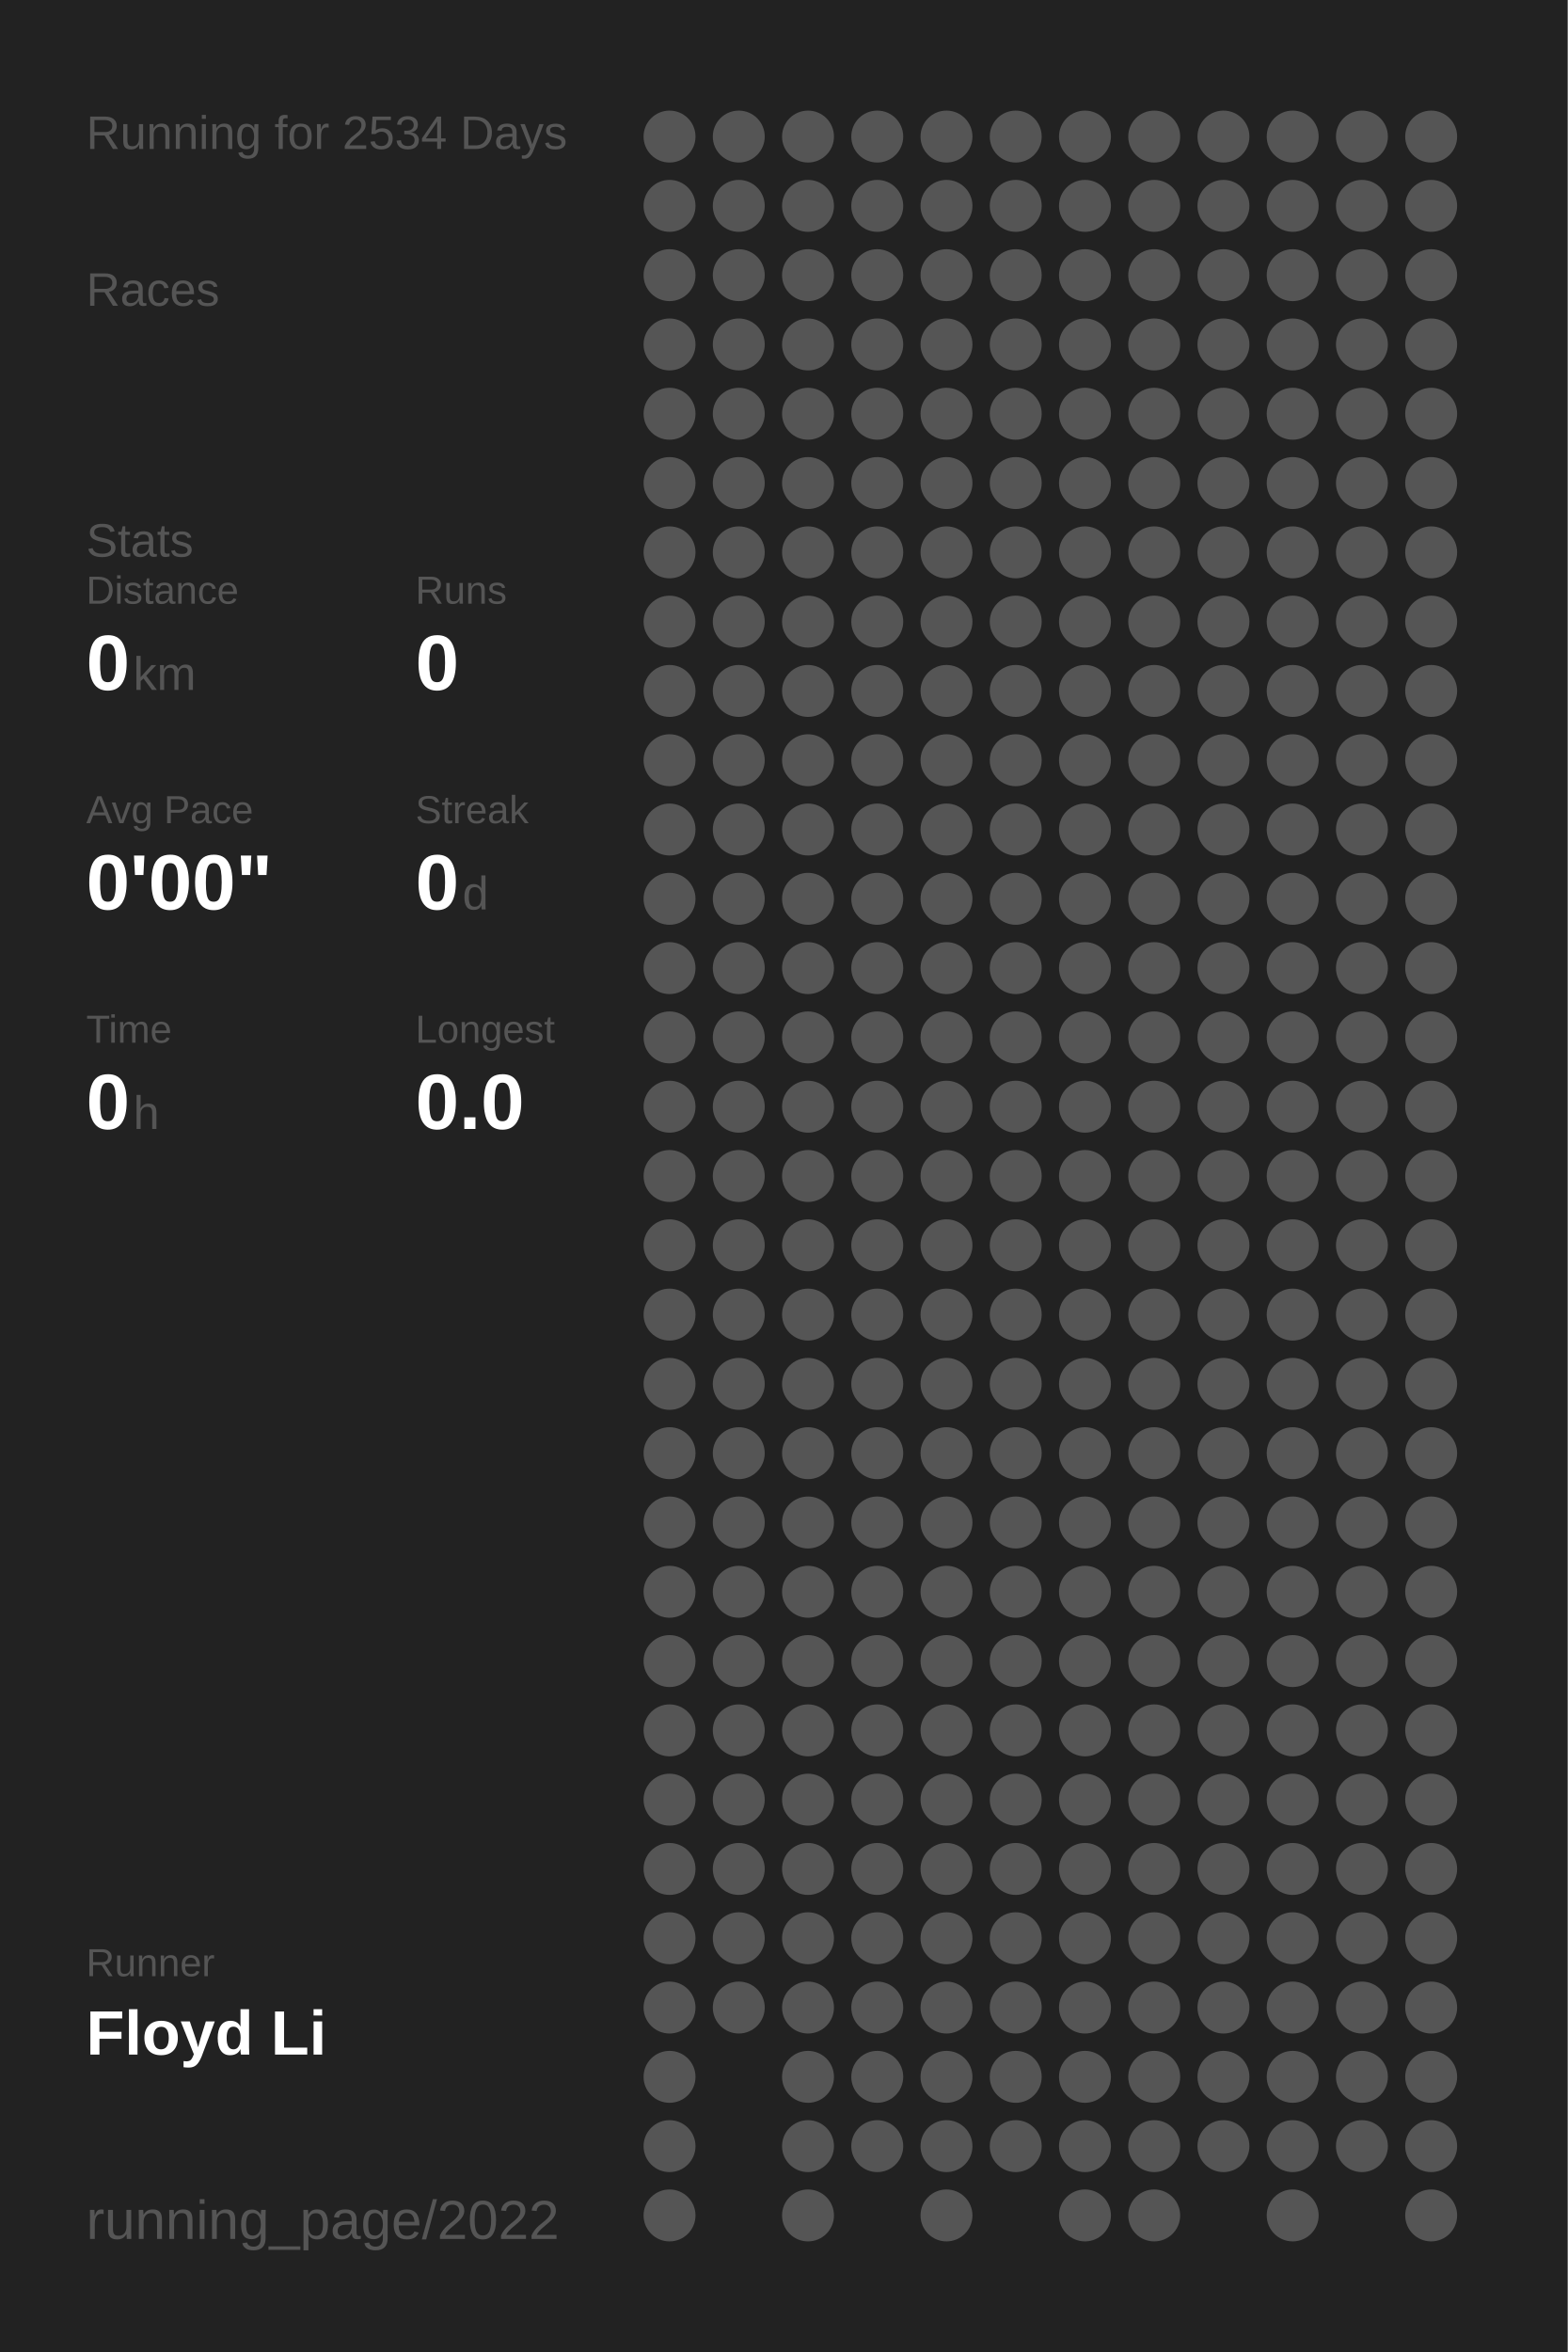
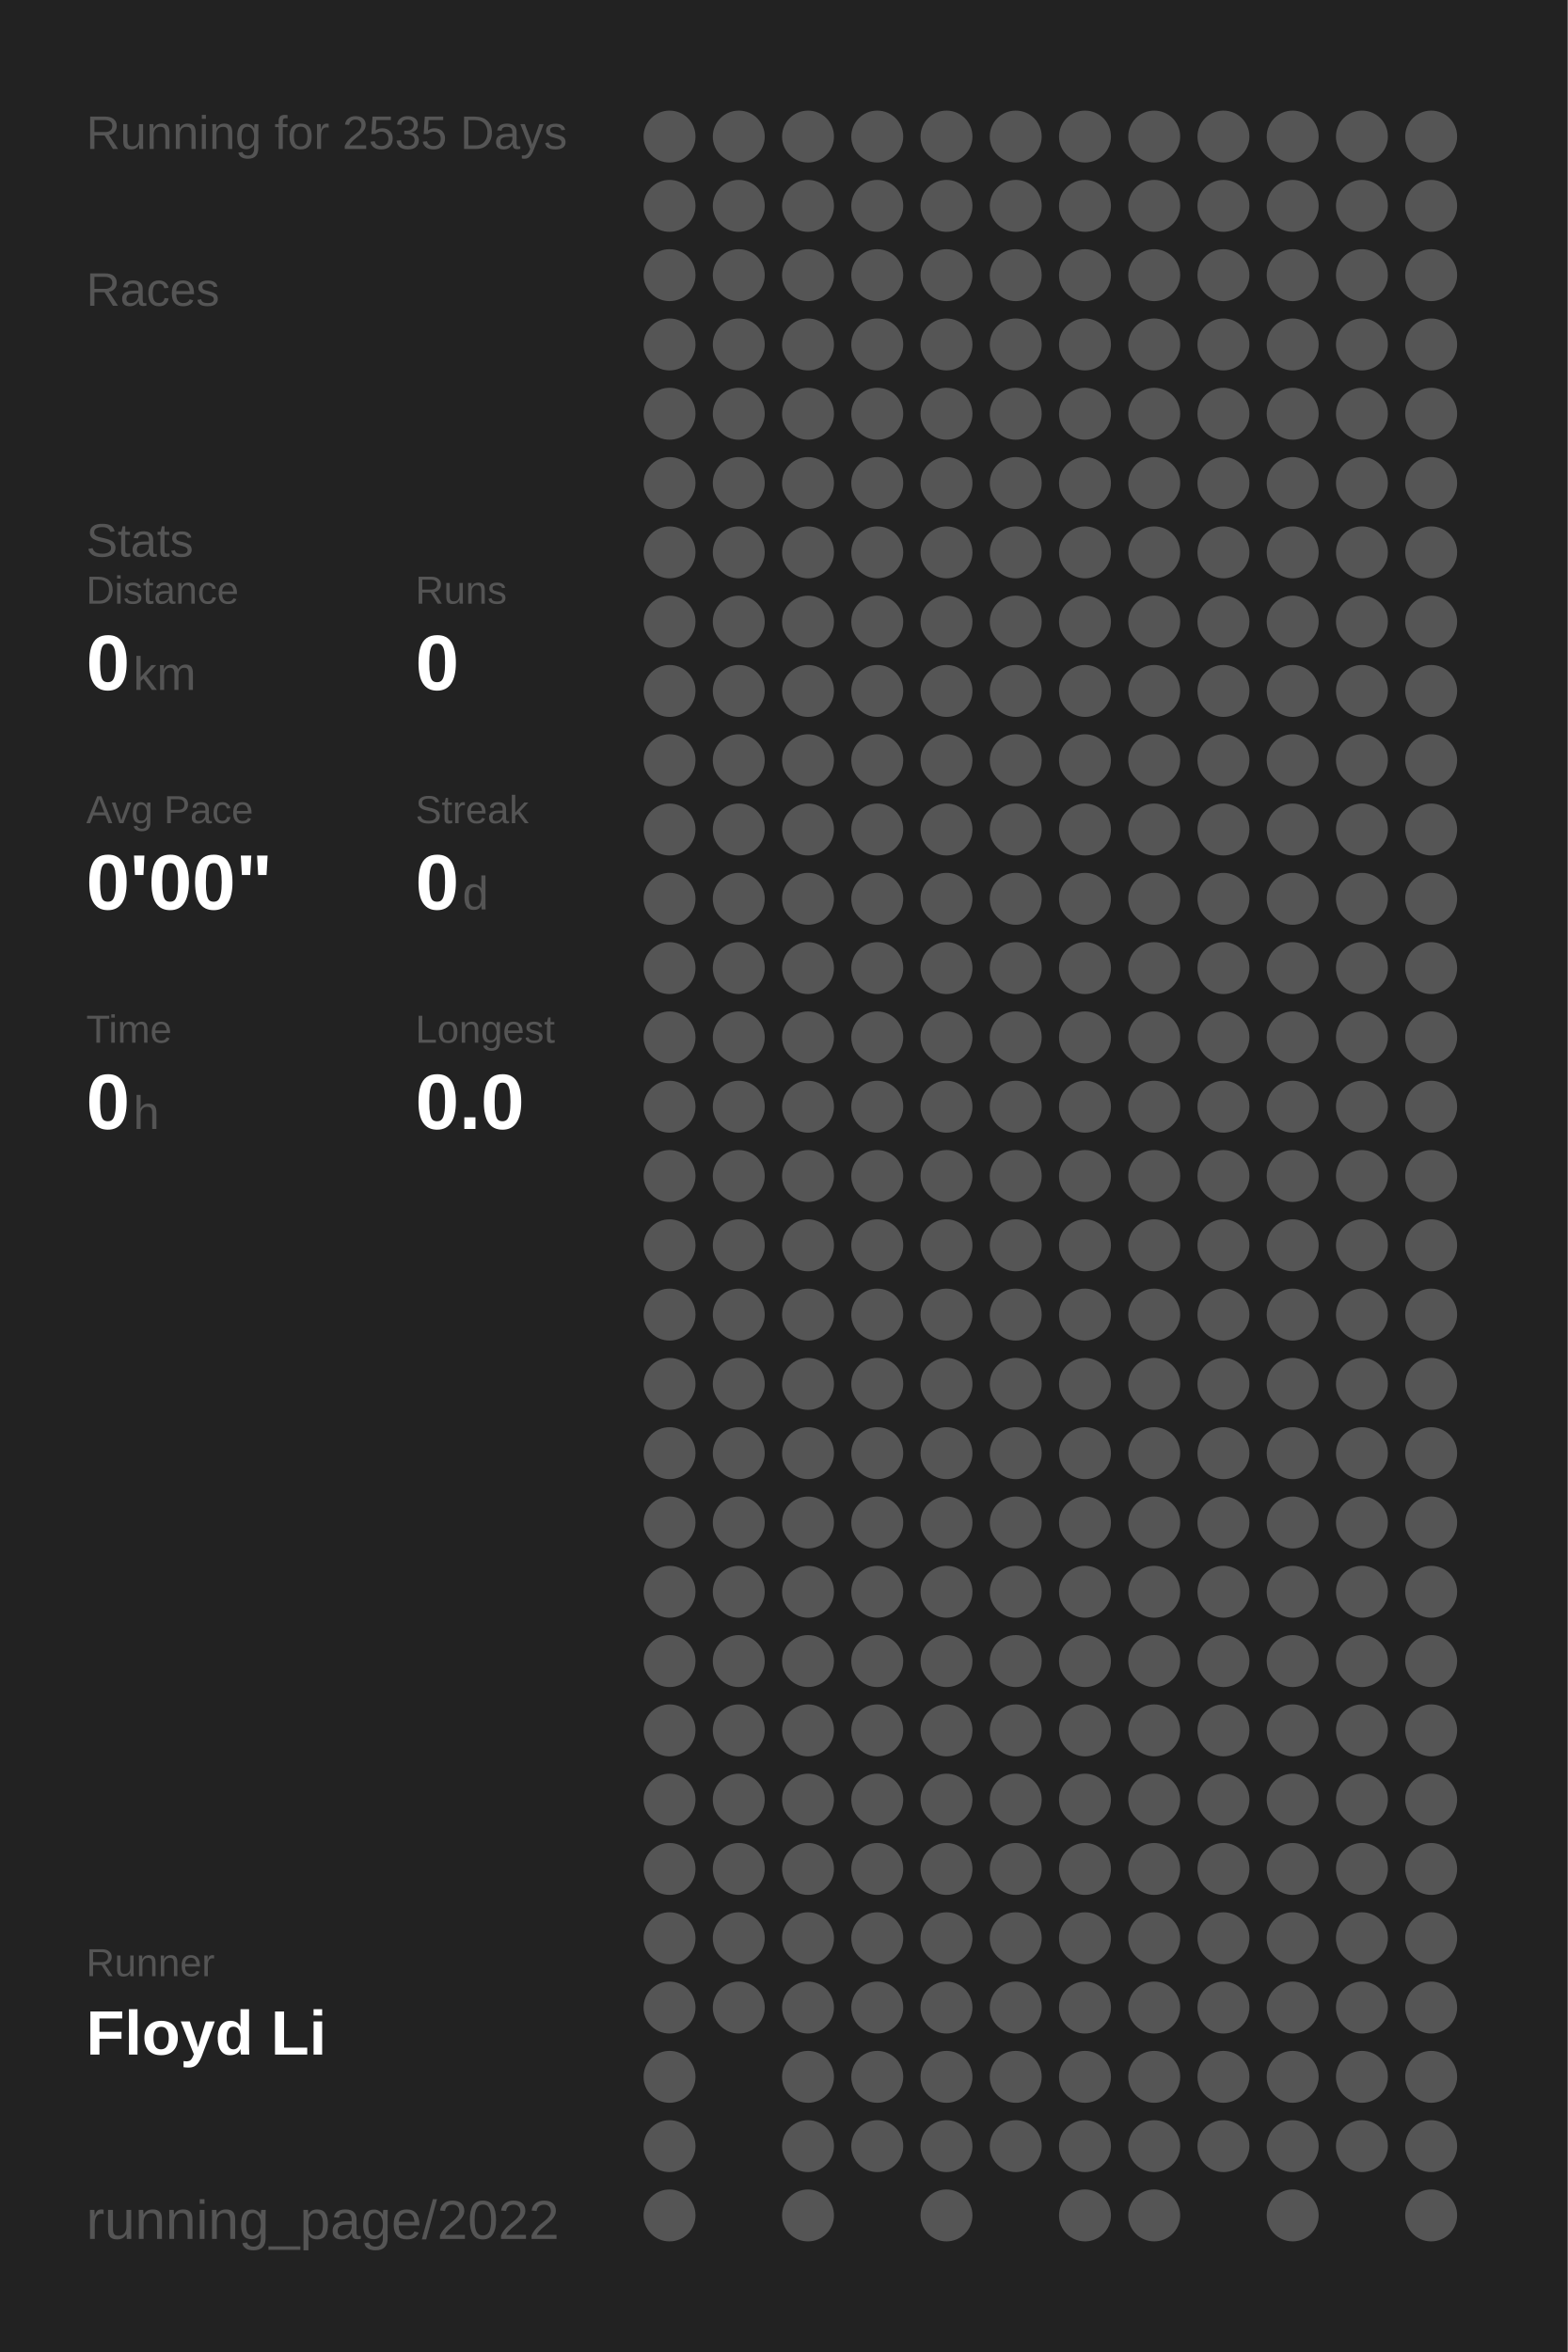
<svg xmlns="http://www.w3.org/2000/svg" baseProfile="full" height="300mm" version="1.1" viewBox="0,0,200,300" width="200mm">
  <defs />
  <rect fill="#222222" height="300" width="200" x="0" y="0" />
-   <text fill="#555555" style="font-size:6px; font-family:Arial;" x="11" y="19">Running for 2534 Days</text>
+   <text fill="#555555" style="font-size:6px; font-family:Arial;" x="11" y="19">Running for 2535 Days</text>
  <text fill="#555555" style="font-size:6px; font-family:Arial;" x="11" y="39">Races</text>
  <text fill="#555555" style="font-size:6px; font-family:Arial;" x="11" y="71">Stats</text>
  <text fill="#555555" style="font-size:5px; font-family:Arial;" x="11" y="77">Distance</text>
  <text fill="#FFFFFF" style="font-size:10px; font-family:Arial; font-weight:bold;" x="11" y="88">0</text>
  <text fill="#555555" style="font-size:6px; font-family:Arial;" x="17" y="88">km</text>
  <text fill="#555555" style="font-size:5px; font-family:Arial;" x="53" y="77">Runs</text>
  <text fill="#FFFFFF" style="font-size:10px; font-family:Arial; font-weight:bold;" x="53" y="88">0</text>
  <text fill="#555555" style="font-size:5px; font-family:Arial;" x="11" y="105">Avg Pace</text>
  <text fill="#FFFFFF" style="font-size:10px; font-family:Arial; font-weight:bold;" x="11" y="116">0'00"</text>
  <text fill="#555555" style="font-size:5px; font-family:Arial;" x="53" y="105">Streak</text>
  <text fill="#FFFFFF" style="font-size:10px; font-family:Arial; font-weight:bold;" x="53" y="116">0</text>
  <text fill="#555555" style="font-size:6px; font-family:Arial;" x="59" y="116">d</text>
  <text fill="#555555" style="font-size:5px; font-family:Arial;" x="11" y="133">Time</text>
  <text fill="#FFFFFF" style="font-size:10px; font-family:Arial; font-weight:bold;" x="11" y="144">0</text>
  <text fill="#555555" style="font-size:6px; font-family:Arial;" x="17" y="144">h</text>
  <text fill="#555555" style="font-size:5px; font-family:Arial;" x="53" y="133">Longest</text>
  <text fill="#FFFFFF" style="font-size:10px; font-family:Arial; font-weight:bold;" x="53" y="144">0.0</text>
  <text fill="#555555" style="font-size:5px; font-family:Arial;" x="11" y="252.065">Runner</text>
  <text fill="#FFFFFF" style="font-size:8px; font-family:Arial; font-weight:bold;" x="11" y="262.065">Floyd Li</text>
  <text fill="#555555" style="font-size:7px; font-family:Arial;" x="11" y="285.581">running_page/2022</text>
  <circle cx="85.417" cy="17.419" fill="#555555" r="3.312" />
  <circle cx="85.417" cy="26.258" fill="#555555" r="3.312" />
  <circle cx="85.417" cy="35.097" fill="#555555" r="3.312" />
  <circle cx="85.417" cy="43.935" fill="#555555" r="3.312" />
  <circle cx="85.417" cy="52.774" fill="#555555" r="3.312" />
  <circle cx="85.417" cy="61.613" fill="#555555" r="3.312" />
  <circle cx="85.417" cy="70.452" fill="#555555" r="3.312" />
  <circle cx="85.417" cy="79.29" fill="#555555" r="3.312" />
  <circle cx="85.417" cy="88.129" fill="#555555" r="3.312" />
  <circle cx="85.417" cy="96.968" fill="#555555" r="3.312" />
  <circle cx="85.417" cy="105.806" fill="#555555" r="3.312" />
  <circle cx="85.417" cy="114.645" fill="#555555" r="3.312" />
  <circle cx="85.417" cy="123.484" fill="#555555" r="3.312" />
  <circle cx="85.417" cy="132.323" fill="#555555" r="3.312" />
  <circle cx="85.417" cy="141.161" fill="#555555" r="3.312" />
  <circle cx="85.417" cy="150" fill="#555555" r="3.312" />
  <circle cx="85.417" cy="158.839" fill="#555555" r="3.312" />
  <circle cx="85.417" cy="167.677" fill="#555555" r="3.312" />
  <circle cx="85.417" cy="176.516" fill="#555555" r="3.312" />
  <circle cx="85.417" cy="185.355" fill="#555555" r="3.312" />
  <circle cx="85.417" cy="194.194" fill="#555555" r="3.312" />
  <circle cx="85.417" cy="203.032" fill="#555555" r="3.312" />
  <circle cx="85.417" cy="211.871" fill="#555555" r="3.312" />
  <circle cx="85.417" cy="220.71" fill="#555555" r="3.312" />
  <circle cx="85.417" cy="229.548" fill="#555555" r="3.312" />
  <circle cx="85.417" cy="238.387" fill="#555555" r="3.312" />
  <circle cx="85.417" cy="247.226" fill="#555555" r="3.312" />
  <circle cx="85.417" cy="256.065" fill="#555555" r="3.312" />
  <circle cx="85.417" cy="264.903" fill="#555555" r="3.312" />
  <circle cx="85.417" cy="273.742" fill="#555555" r="3.312" />
  <circle cx="85.417" cy="282.581" fill="#555555" r="3.312" />
  <circle cx="94.25" cy="17.419" fill="#555555" r="3.312" />
  <circle cx="94.25" cy="26.258" fill="#555555" r="3.312" />
  <circle cx="94.25" cy="35.097" fill="#555555" r="3.312" />
  <circle cx="94.25" cy="43.935" fill="#555555" r="3.312" />
  <circle cx="94.25" cy="52.774" fill="#555555" r="3.312" />
  <circle cx="94.25" cy="61.613" fill="#555555" r="3.312" />
  <circle cx="94.25" cy="70.452" fill="#555555" r="3.312" />
  <circle cx="94.25" cy="79.29" fill="#555555" r="3.312" />
  <circle cx="94.25" cy="88.129" fill="#555555" r="3.312" />
  <circle cx="94.25" cy="96.968" fill="#555555" r="3.312" />
  <circle cx="94.25" cy="105.806" fill="#555555" r="3.312" />
  <circle cx="94.25" cy="114.645" fill="#555555" r="3.312" />
  <circle cx="94.25" cy="123.484" fill="#555555" r="3.312" />
  <circle cx="94.25" cy="132.323" fill="#555555" r="3.312" />
  <circle cx="94.25" cy="141.161" fill="#555555" r="3.312" />
  <circle cx="94.25" cy="150" fill="#555555" r="3.312" />
  <circle cx="94.25" cy="158.839" fill="#555555" r="3.312" />
  <circle cx="94.25" cy="167.677" fill="#555555" r="3.312" />
  <circle cx="94.25" cy="176.516" fill="#555555" r="3.312" />
  <circle cx="94.25" cy="185.355" fill="#555555" r="3.312" />
  <circle cx="94.25" cy="194.194" fill="#555555" r="3.312" />
  <circle cx="94.25" cy="203.032" fill="#555555" r="3.312" />
  <circle cx="94.25" cy="211.871" fill="#555555" r="3.312" />
  <circle cx="94.25" cy="220.71" fill="#555555" r="3.312" />
  <circle cx="94.25" cy="229.548" fill="#555555" r="3.312" />
  <circle cx="94.25" cy="238.387" fill="#555555" r="3.312" />
  <circle cx="94.25" cy="247.226" fill="#555555" r="3.312" />
  <circle cx="94.25" cy="256.065" fill="#555555" r="3.312" />
  <circle cx="103.083" cy="17.419" fill="#555555" r="3.312" />
  <circle cx="103.083" cy="26.258" fill="#555555" r="3.312" />
  <circle cx="103.083" cy="35.097" fill="#555555" r="3.312" />
  <circle cx="103.083" cy="43.935" fill="#555555" r="3.312" />
  <circle cx="103.083" cy="52.774" fill="#555555" r="3.312" />
  <circle cx="103.083" cy="61.613" fill="#555555" r="3.312" />
  <circle cx="103.083" cy="70.452" fill="#555555" r="3.312" />
  <circle cx="103.083" cy="79.29" fill="#555555" r="3.312" />
  <circle cx="103.083" cy="88.129" fill="#555555" r="3.312" />
  <circle cx="103.083" cy="96.968" fill="#555555" r="3.312" />
  <circle cx="103.083" cy="105.806" fill="#555555" r="3.312" />
  <circle cx="103.083" cy="114.645" fill="#555555" r="3.312" />
  <circle cx="103.083" cy="123.484" fill="#555555" r="3.312" />
  <circle cx="103.083" cy="132.323" fill="#555555" r="3.312" />
  <circle cx="103.083" cy="141.161" fill="#555555" r="3.312" />
  <circle cx="103.083" cy="150" fill="#555555" r="3.312" />
  <circle cx="103.083" cy="158.839" fill="#555555" r="3.312" />
  <circle cx="103.083" cy="167.677" fill="#555555" r="3.312" />
  <circle cx="103.083" cy="176.516" fill="#555555" r="3.312" />
  <circle cx="103.083" cy="185.355" fill="#555555" r="3.312" />
  <circle cx="103.083" cy="194.194" fill="#555555" r="3.312" />
  <circle cx="103.083" cy="203.032" fill="#555555" r="3.312" />
  <circle cx="103.083" cy="211.871" fill="#555555" r="3.312" />
  <circle cx="103.083" cy="220.71" fill="#555555" r="3.312" />
  <circle cx="103.083" cy="229.548" fill="#555555" r="3.312" />
  <circle cx="103.083" cy="238.387" fill="#555555" r="3.312" />
  <circle cx="103.083" cy="247.226" fill="#555555" r="3.312" />
  <circle cx="103.083" cy="256.065" fill="#555555" r="3.312" />
  <circle cx="103.083" cy="264.903" fill="#555555" r="3.312" />
  <circle cx="103.083" cy="273.742" fill="#555555" r="3.312" />
  <circle cx="103.083" cy="282.581" fill="#555555" r="3.312" />
  <circle cx="111.917" cy="17.419" fill="#555555" r="3.312" />
  <circle cx="111.917" cy="26.258" fill="#555555" r="3.312" />
  <circle cx="111.917" cy="35.097" fill="#555555" r="3.312" />
  <circle cx="111.917" cy="43.935" fill="#555555" r="3.312" />
  <circle cx="111.917" cy="52.774" fill="#555555" r="3.312" />
  <circle cx="111.917" cy="61.613" fill="#555555" r="3.312" />
  <circle cx="111.917" cy="70.452" fill="#555555" r="3.312" />
  <circle cx="111.917" cy="79.29" fill="#555555" r="3.312" />
  <circle cx="111.917" cy="88.129" fill="#555555" r="3.312" />
  <circle cx="111.917" cy="96.968" fill="#555555" r="3.312" />
  <circle cx="111.917" cy="105.806" fill="#555555" r="3.312" />
  <circle cx="111.917" cy="114.645" fill="#555555" r="3.312" />
  <circle cx="111.917" cy="123.484" fill="#555555" r="3.312" />
  <circle cx="111.917" cy="132.323" fill="#555555" r="3.312" />
  <circle cx="111.917" cy="141.161" fill="#555555" r="3.312" />
  <circle cx="111.917" cy="150" fill="#555555" r="3.312" />
  <circle cx="111.917" cy="158.839" fill="#555555" r="3.312" />
  <circle cx="111.917" cy="167.677" fill="#555555" r="3.312" />
  <circle cx="111.917" cy="176.516" fill="#555555" r="3.312" />
  <circle cx="111.917" cy="185.355" fill="#555555" r="3.312" />
  <circle cx="111.917" cy="194.194" fill="#555555" r="3.312" />
  <circle cx="111.917" cy="203.032" fill="#555555" r="3.312" />
  <circle cx="111.917" cy="211.871" fill="#555555" r="3.312" />
  <circle cx="111.917" cy="220.71" fill="#555555" r="3.312" />
  <circle cx="111.917" cy="229.548" fill="#555555" r="3.312" />
  <circle cx="111.917" cy="238.387" fill="#555555" r="3.312" />
  <circle cx="111.917" cy="247.226" fill="#555555" r="3.312" />
  <circle cx="111.917" cy="256.065" fill="#555555" r="3.312" />
  <circle cx="111.917" cy="264.903" fill="#555555" r="3.312" />
  <circle cx="111.917" cy="273.742" fill="#555555" r="3.312" />
  <circle cx="120.75" cy="17.419" fill="#555555" r="3.312" />
  <circle cx="120.75" cy="26.258" fill="#555555" r="3.312" />
  <circle cx="120.75" cy="35.097" fill="#555555" r="3.312" />
  <circle cx="120.75" cy="43.935" fill="#555555" r="3.312" />
  <circle cx="120.75" cy="52.774" fill="#555555" r="3.312" />
  <circle cx="120.75" cy="61.613" fill="#555555" r="3.312" />
  <circle cx="120.75" cy="70.452" fill="#555555" r="3.312" />
  <circle cx="120.75" cy="79.29" fill="#555555" r="3.312" />
  <circle cx="120.75" cy="88.129" fill="#555555" r="3.312" />
  <circle cx="120.75" cy="96.968" fill="#555555" r="3.312" />
  <circle cx="120.75" cy="105.806" fill="#555555" r="3.312" />
  <circle cx="120.75" cy="114.645" fill="#555555" r="3.312" />
  <circle cx="120.75" cy="123.484" fill="#555555" r="3.312" />
  <circle cx="120.75" cy="132.323" fill="#555555" r="3.312" />
  <circle cx="120.75" cy="141.161" fill="#555555" r="3.312" />
  <circle cx="120.75" cy="150" fill="#555555" r="3.312" />
  <circle cx="120.75" cy="158.839" fill="#555555" r="3.312" />
  <circle cx="120.75" cy="167.677" fill="#555555" r="3.312" />
  <circle cx="120.75" cy="176.516" fill="#555555" r="3.312" />
  <circle cx="120.75" cy="185.355" fill="#555555" r="3.312" />
  <circle cx="120.75" cy="194.194" fill="#555555" r="3.312" />
  <circle cx="120.75" cy="203.032" fill="#555555" r="3.312" />
  <circle cx="120.75" cy="211.871" fill="#555555" r="3.312" />
  <circle cx="120.75" cy="220.71" fill="#555555" r="3.312" />
  <circle cx="120.75" cy="229.548" fill="#555555" r="3.312" />
  <circle cx="120.75" cy="238.387" fill="#555555" r="3.312" />
  <circle cx="120.75" cy="247.226" fill="#555555" r="3.312" />
  <circle cx="120.75" cy="256.065" fill="#555555" r="3.312" />
  <circle cx="120.75" cy="264.903" fill="#555555" r="3.312" />
  <circle cx="120.75" cy="273.742" fill="#555555" r="3.312" />
  <circle cx="120.75" cy="282.581" fill="#555555" r="3.312" />
  <circle cx="129.583" cy="17.419" fill="#555555" r="3.312" />
  <circle cx="129.583" cy="26.258" fill="#555555" r="3.312" />
  <circle cx="129.583" cy="35.097" fill="#555555" r="3.312" />
  <circle cx="129.583" cy="43.935" fill="#555555" r="3.312" />
  <circle cx="129.583" cy="52.774" fill="#555555" r="3.312" />
  <circle cx="129.583" cy="61.613" fill="#555555" r="3.312" />
  <circle cx="129.583" cy="70.452" fill="#555555" r="3.312" />
  <circle cx="129.583" cy="79.29" fill="#555555" r="3.312" />
  <circle cx="129.583" cy="88.129" fill="#555555" r="3.312" />
  <circle cx="129.583" cy="96.968" fill="#555555" r="3.312" />
  <circle cx="129.583" cy="105.806" fill="#555555" r="3.312" />
  <circle cx="129.583" cy="114.645" fill="#555555" r="3.312" />
  <circle cx="129.583" cy="123.484" fill="#555555" r="3.312" />
  <circle cx="129.583" cy="132.323" fill="#555555" r="3.312" />
  <circle cx="129.583" cy="141.161" fill="#555555" r="3.312" />
  <circle cx="129.583" cy="150" fill="#555555" r="3.312" />
  <circle cx="129.583" cy="158.839" fill="#555555" r="3.312" />
  <circle cx="129.583" cy="167.677" fill="#555555" r="3.312" />
  <circle cx="129.583" cy="176.516" fill="#555555" r="3.312" />
  <circle cx="129.583" cy="185.355" fill="#555555" r="3.312" />
  <circle cx="129.583" cy="194.194" fill="#555555" r="3.312" />
  <circle cx="129.583" cy="203.032" fill="#555555" r="3.312" />
  <circle cx="129.583" cy="211.871" fill="#555555" r="3.312" />
  <circle cx="129.583" cy="220.71" fill="#555555" r="3.312" />
  <circle cx="129.583" cy="229.548" fill="#555555" r="3.312" />
  <circle cx="129.583" cy="238.387" fill="#555555" r="3.312" />
  <circle cx="129.583" cy="247.226" fill="#555555" r="3.312" />
  <circle cx="129.583" cy="256.065" fill="#555555" r="3.312" />
  <circle cx="129.583" cy="264.903" fill="#555555" r="3.312" />
  <circle cx="129.583" cy="273.742" fill="#555555" r="3.312" />
  <circle cx="138.417" cy="17.419" fill="#555555" r="3.312" />
  <circle cx="138.417" cy="26.258" fill="#555555" r="3.312" />
  <circle cx="138.417" cy="35.097" fill="#555555" r="3.312" />
  <circle cx="138.417" cy="43.935" fill="#555555" r="3.312" />
  <circle cx="138.417" cy="52.774" fill="#555555" r="3.312" />
  <circle cx="138.417" cy="61.613" fill="#555555" r="3.312" />
  <circle cx="138.417" cy="70.452" fill="#555555" r="3.312" />
  <circle cx="138.417" cy="79.29" fill="#555555" r="3.312" />
  <circle cx="138.417" cy="88.129" fill="#555555" r="3.312" />
  <circle cx="138.417" cy="96.968" fill="#555555" r="3.312" />
  <circle cx="138.417" cy="105.806" fill="#555555" r="3.312" />
  <circle cx="138.417" cy="114.645" fill="#555555" r="3.312" />
  <circle cx="138.417" cy="123.484" fill="#555555" r="3.312" />
  <circle cx="138.417" cy="132.323" fill="#555555" r="3.312" />
  <circle cx="138.417" cy="141.161" fill="#555555" r="3.312" />
  <circle cx="138.417" cy="150" fill="#555555" r="3.312" />
  <circle cx="138.417" cy="158.839" fill="#555555" r="3.312" />
  <circle cx="138.417" cy="167.677" fill="#555555" r="3.312" />
  <circle cx="138.417" cy="176.516" fill="#555555" r="3.312" />
  <circle cx="138.417" cy="185.355" fill="#555555" r="3.312" />
  <circle cx="138.417" cy="194.194" fill="#555555" r="3.312" />
  <circle cx="138.417" cy="203.032" fill="#555555" r="3.312" />
  <circle cx="138.417" cy="211.871" fill="#555555" r="3.312" />
  <circle cx="138.417" cy="220.71" fill="#555555" r="3.312" />
  <circle cx="138.417" cy="229.548" fill="#555555" r="3.312" />
  <circle cx="138.417" cy="238.387" fill="#555555" r="3.312" />
  <circle cx="138.417" cy="247.226" fill="#555555" r="3.312" />
  <circle cx="138.417" cy="256.065" fill="#555555" r="3.312" />
  <circle cx="138.417" cy="264.903" fill="#555555" r="3.312" />
  <circle cx="138.417" cy="273.742" fill="#555555" r="3.312" />
  <circle cx="138.417" cy="282.581" fill="#555555" r="3.312" />
  <circle cx="147.25" cy="17.419" fill="#555555" r="3.312" />
  <circle cx="147.25" cy="26.258" fill="#555555" r="3.312" />
  <circle cx="147.25" cy="35.097" fill="#555555" r="3.312" />
  <circle cx="147.25" cy="43.935" fill="#555555" r="3.312" />
  <circle cx="147.25" cy="52.774" fill="#555555" r="3.312" />
  <circle cx="147.25" cy="61.613" fill="#555555" r="3.312" />
  <circle cx="147.25" cy="70.452" fill="#555555" r="3.312" />
  <circle cx="147.25" cy="79.29" fill="#555555" r="3.312" />
  <circle cx="147.25" cy="88.129" fill="#555555" r="3.312" />
  <circle cx="147.25" cy="96.968" fill="#555555" r="3.312" />
  <circle cx="147.25" cy="105.806" fill="#555555" r="3.312" />
  <circle cx="147.25" cy="114.645" fill="#555555" r="3.312" />
  <circle cx="147.25" cy="123.484" fill="#555555" r="3.312" />
  <circle cx="147.25" cy="132.323" fill="#555555" r="3.312" />
  <circle cx="147.25" cy="141.161" fill="#555555" r="3.312" />
  <circle cx="147.25" cy="150" fill="#555555" r="3.312" />
  <circle cx="147.25" cy="158.839" fill="#555555" r="3.312" />
  <circle cx="147.25" cy="167.677" fill="#555555" r="3.312" />
  <circle cx="147.25" cy="176.516" fill="#555555" r="3.312" />
  <circle cx="147.25" cy="185.355" fill="#555555" r="3.312" />
  <circle cx="147.25" cy="194.194" fill="#555555" r="3.312" />
  <circle cx="147.25" cy="203.032" fill="#555555" r="3.312" />
  <circle cx="147.25" cy="211.871" fill="#555555" r="3.312" />
  <circle cx="147.25" cy="220.71" fill="#555555" r="3.312" />
  <circle cx="147.25" cy="229.548" fill="#555555" r="3.312" />
  <circle cx="147.25" cy="238.387" fill="#555555" r="3.312" />
  <circle cx="147.25" cy="247.226" fill="#555555" r="3.312" />
  <circle cx="147.25" cy="256.065" fill="#555555" r="3.312" />
  <circle cx="147.25" cy="264.903" fill="#555555" r="3.312" />
  <circle cx="147.25" cy="273.742" fill="#555555" r="3.312" />
  <circle cx="147.25" cy="282.581" fill="#555555" r="3.312" />
  <circle cx="156.083" cy="17.419" fill="#555555" r="3.312" />
  <circle cx="156.083" cy="26.258" fill="#555555" r="3.312" />
  <circle cx="156.083" cy="35.097" fill="#555555" r="3.312" />
  <circle cx="156.083" cy="43.935" fill="#555555" r="3.312" />
  <circle cx="156.083" cy="52.774" fill="#555555" r="3.312" />
  <circle cx="156.083" cy="61.613" fill="#555555" r="3.312" />
  <circle cx="156.083" cy="70.452" fill="#555555" r="3.312" />
  <circle cx="156.083" cy="79.29" fill="#555555" r="3.312" />
  <circle cx="156.083" cy="88.129" fill="#555555" r="3.312" />
  <circle cx="156.083" cy="96.968" fill="#555555" r="3.312" />
  <circle cx="156.083" cy="105.806" fill="#555555" r="3.312" />
  <circle cx="156.083" cy="114.645" fill="#555555" r="3.312" />
  <circle cx="156.083" cy="123.484" fill="#555555" r="3.312" />
  <circle cx="156.083" cy="132.323" fill="#555555" r="3.312" />
  <circle cx="156.083" cy="141.161" fill="#555555" r="3.312" />
  <circle cx="156.083" cy="150" fill="#555555" r="3.312" />
  <circle cx="156.083" cy="158.839" fill="#555555" r="3.312" />
  <circle cx="156.083" cy="167.677" fill="#555555" r="3.312" />
  <circle cx="156.083" cy="176.516" fill="#555555" r="3.312" />
  <circle cx="156.083" cy="185.355" fill="#555555" r="3.312" />
  <circle cx="156.083" cy="194.194" fill="#555555" r="3.312" />
  <circle cx="156.083" cy="203.032" fill="#555555" r="3.312" />
  <circle cx="156.083" cy="211.871" fill="#555555" r="3.312" />
  <circle cx="156.083" cy="220.71" fill="#555555" r="3.312" />
  <circle cx="156.083" cy="229.548" fill="#555555" r="3.312" />
  <circle cx="156.083" cy="238.387" fill="#555555" r="3.312" />
  <circle cx="156.083" cy="247.226" fill="#555555" r="3.312" />
  <circle cx="156.083" cy="256.065" fill="#555555" r="3.312" />
  <circle cx="156.083" cy="264.903" fill="#555555" r="3.312" />
  <circle cx="156.083" cy="273.742" fill="#555555" r="3.312" />
  <circle cx="164.917" cy="17.419" fill="#555555" r="3.312" />
  <circle cx="164.917" cy="26.258" fill="#555555" r="3.312" />
  <circle cx="164.917" cy="35.097" fill="#555555" r="3.312" />
  <circle cx="164.917" cy="43.935" fill="#555555" r="3.312" />
  <circle cx="164.917" cy="52.774" fill="#555555" r="3.312" />
  <circle cx="164.917" cy="61.613" fill="#555555" r="3.312" />
  <circle cx="164.917" cy="70.452" fill="#555555" r="3.312" />
  <circle cx="164.917" cy="79.29" fill="#555555" r="3.312" />
  <circle cx="164.917" cy="88.129" fill="#555555" r="3.312" />
  <circle cx="164.917" cy="96.968" fill="#555555" r="3.312" />
  <circle cx="164.917" cy="105.806" fill="#555555" r="3.312" />
  <circle cx="164.917" cy="114.645" fill="#555555" r="3.312" />
  <circle cx="164.917" cy="123.484" fill="#555555" r="3.312" />
  <circle cx="164.917" cy="132.323" fill="#555555" r="3.312" />
  <circle cx="164.917" cy="141.161" fill="#555555" r="3.312" />
  <circle cx="164.917" cy="150" fill="#555555" r="3.312" />
  <circle cx="164.917" cy="158.839" fill="#555555" r="3.312" />
  <circle cx="164.917" cy="167.677" fill="#555555" r="3.312" />
  <circle cx="164.917" cy="176.516" fill="#555555" r="3.312" />
  <circle cx="164.917" cy="185.355" fill="#555555" r="3.312" />
  <circle cx="164.917" cy="194.194" fill="#555555" r="3.312" />
  <circle cx="164.917" cy="203.032" fill="#555555" r="3.312" />
  <circle cx="164.917" cy="211.871" fill="#555555" r="3.312" />
  <circle cx="164.917" cy="220.71" fill="#555555" r="3.312" />
  <circle cx="164.917" cy="229.548" fill="#555555" r="3.312" />
  <circle cx="164.917" cy="238.387" fill="#555555" r="3.312" />
  <circle cx="164.917" cy="247.226" fill="#555555" r="3.312" />
  <circle cx="164.917" cy="256.065" fill="#555555" r="3.312" />
  <circle cx="164.917" cy="264.903" fill="#555555" r="3.312" />
  <circle cx="164.917" cy="273.742" fill="#555555" r="3.312" />
  <circle cx="164.917" cy="282.581" fill="#555555" r="3.312" />
  <circle cx="173.75" cy="17.419" fill="#555555" r="3.312" />
  <circle cx="173.75" cy="26.258" fill="#555555" r="3.312" />
  <circle cx="173.75" cy="35.097" fill="#555555" r="3.312" />
  <circle cx="173.75" cy="43.935" fill="#555555" r="3.312" />
  <circle cx="173.75" cy="52.774" fill="#555555" r="3.312" />
  <circle cx="173.75" cy="61.613" fill="#555555" r="3.312" />
  <circle cx="173.75" cy="70.452" fill="#555555" r="3.312" />
  <circle cx="173.75" cy="79.29" fill="#555555" r="3.312" />
  <circle cx="173.75" cy="88.129" fill="#555555" r="3.312" />
  <circle cx="173.75" cy="96.968" fill="#555555" r="3.312" />
  <circle cx="173.75" cy="105.806" fill="#555555" r="3.312" />
  <circle cx="173.75" cy="114.645" fill="#555555" r="3.312" />
  <circle cx="173.75" cy="123.484" fill="#555555" r="3.312" />
  <circle cx="173.75" cy="132.323" fill="#555555" r="3.312" />
  <circle cx="173.75" cy="141.161" fill="#555555" r="3.312" />
  <circle cx="173.75" cy="150" fill="#555555" r="3.312" />
  <circle cx="173.75" cy="158.839" fill="#555555" r="3.312" />
  <circle cx="173.75" cy="167.677" fill="#555555" r="3.312" />
  <circle cx="173.75" cy="176.516" fill="#555555" r="3.312" />
  <circle cx="173.75" cy="185.355" fill="#555555" r="3.312" />
  <circle cx="173.75" cy="194.194" fill="#555555" r="3.312" />
  <circle cx="173.75" cy="203.032" fill="#555555" r="3.312" />
  <circle cx="173.75" cy="211.871" fill="#555555" r="3.312" />
  <circle cx="173.75" cy="220.71" fill="#555555" r="3.312" />
  <circle cx="173.75" cy="229.548" fill="#555555" r="3.312" />
  <circle cx="173.75" cy="238.387" fill="#555555" r="3.312" />
  <circle cx="173.75" cy="247.226" fill="#555555" r="3.312" />
  <circle cx="173.75" cy="256.065" fill="#555555" r="3.312" />
  <circle cx="173.75" cy="264.903" fill="#555555" r="3.312" />
  <circle cx="173.75" cy="273.742" fill="#555555" r="3.312" />
  <circle cx="182.583" cy="17.419" fill="#555555" r="3.312" />
  <circle cx="182.583" cy="26.258" fill="#555555" r="3.312" />
  <circle cx="182.583" cy="35.097" fill="#555555" r="3.312" />
  <circle cx="182.583" cy="43.935" fill="#555555" r="3.312" />
  <circle cx="182.583" cy="52.774" fill="#555555" r="3.312" />
  <circle cx="182.583" cy="61.613" fill="#555555" r="3.312" />
  <circle cx="182.583" cy="70.452" fill="#555555" r="3.312" />
  <circle cx="182.583" cy="79.29" fill="#555555" r="3.312" />
  <circle cx="182.583" cy="88.129" fill="#555555" r="3.312" />
  <circle cx="182.583" cy="96.968" fill="#555555" r="3.312" />
  <circle cx="182.583" cy="105.806" fill="#555555" r="3.312" />
  <circle cx="182.583" cy="114.645" fill="#555555" r="3.312" />
  <circle cx="182.583" cy="123.484" fill="#555555" r="3.312" />
  <circle cx="182.583" cy="132.323" fill="#555555" r="3.312" />
  <circle cx="182.583" cy="141.161" fill="#555555" r="3.312" />
  <circle cx="182.583" cy="150" fill="#555555" r="3.312" />
  <circle cx="182.583" cy="158.839" fill="#555555" r="3.312" />
  <circle cx="182.583" cy="167.677" fill="#555555" r="3.312" />
  <circle cx="182.583" cy="176.516" fill="#555555" r="3.312" />
  <circle cx="182.583" cy="185.355" fill="#555555" r="3.312" />
  <circle cx="182.583" cy="194.194" fill="#555555" r="3.312" />
  <circle cx="182.583" cy="203.032" fill="#555555" r="3.312" />
  <circle cx="182.583" cy="211.871" fill="#555555" r="3.312" />
  <circle cx="182.583" cy="220.71" fill="#555555" r="3.312" />
  <circle cx="182.583" cy="229.548" fill="#555555" r="3.312" />
  <circle cx="182.583" cy="238.387" fill="#555555" r="3.312" />
  <circle cx="182.583" cy="247.226" fill="#555555" r="3.312" />
  <circle cx="182.583" cy="256.065" fill="#555555" r="3.312" />
  <circle cx="182.583" cy="264.903" fill="#555555" r="3.312" />
  <circle cx="182.583" cy="273.742" fill="#555555" r="3.312" />
  <circle cx="182.583" cy="282.581" fill="#555555" r="3.312" />
</svg>
